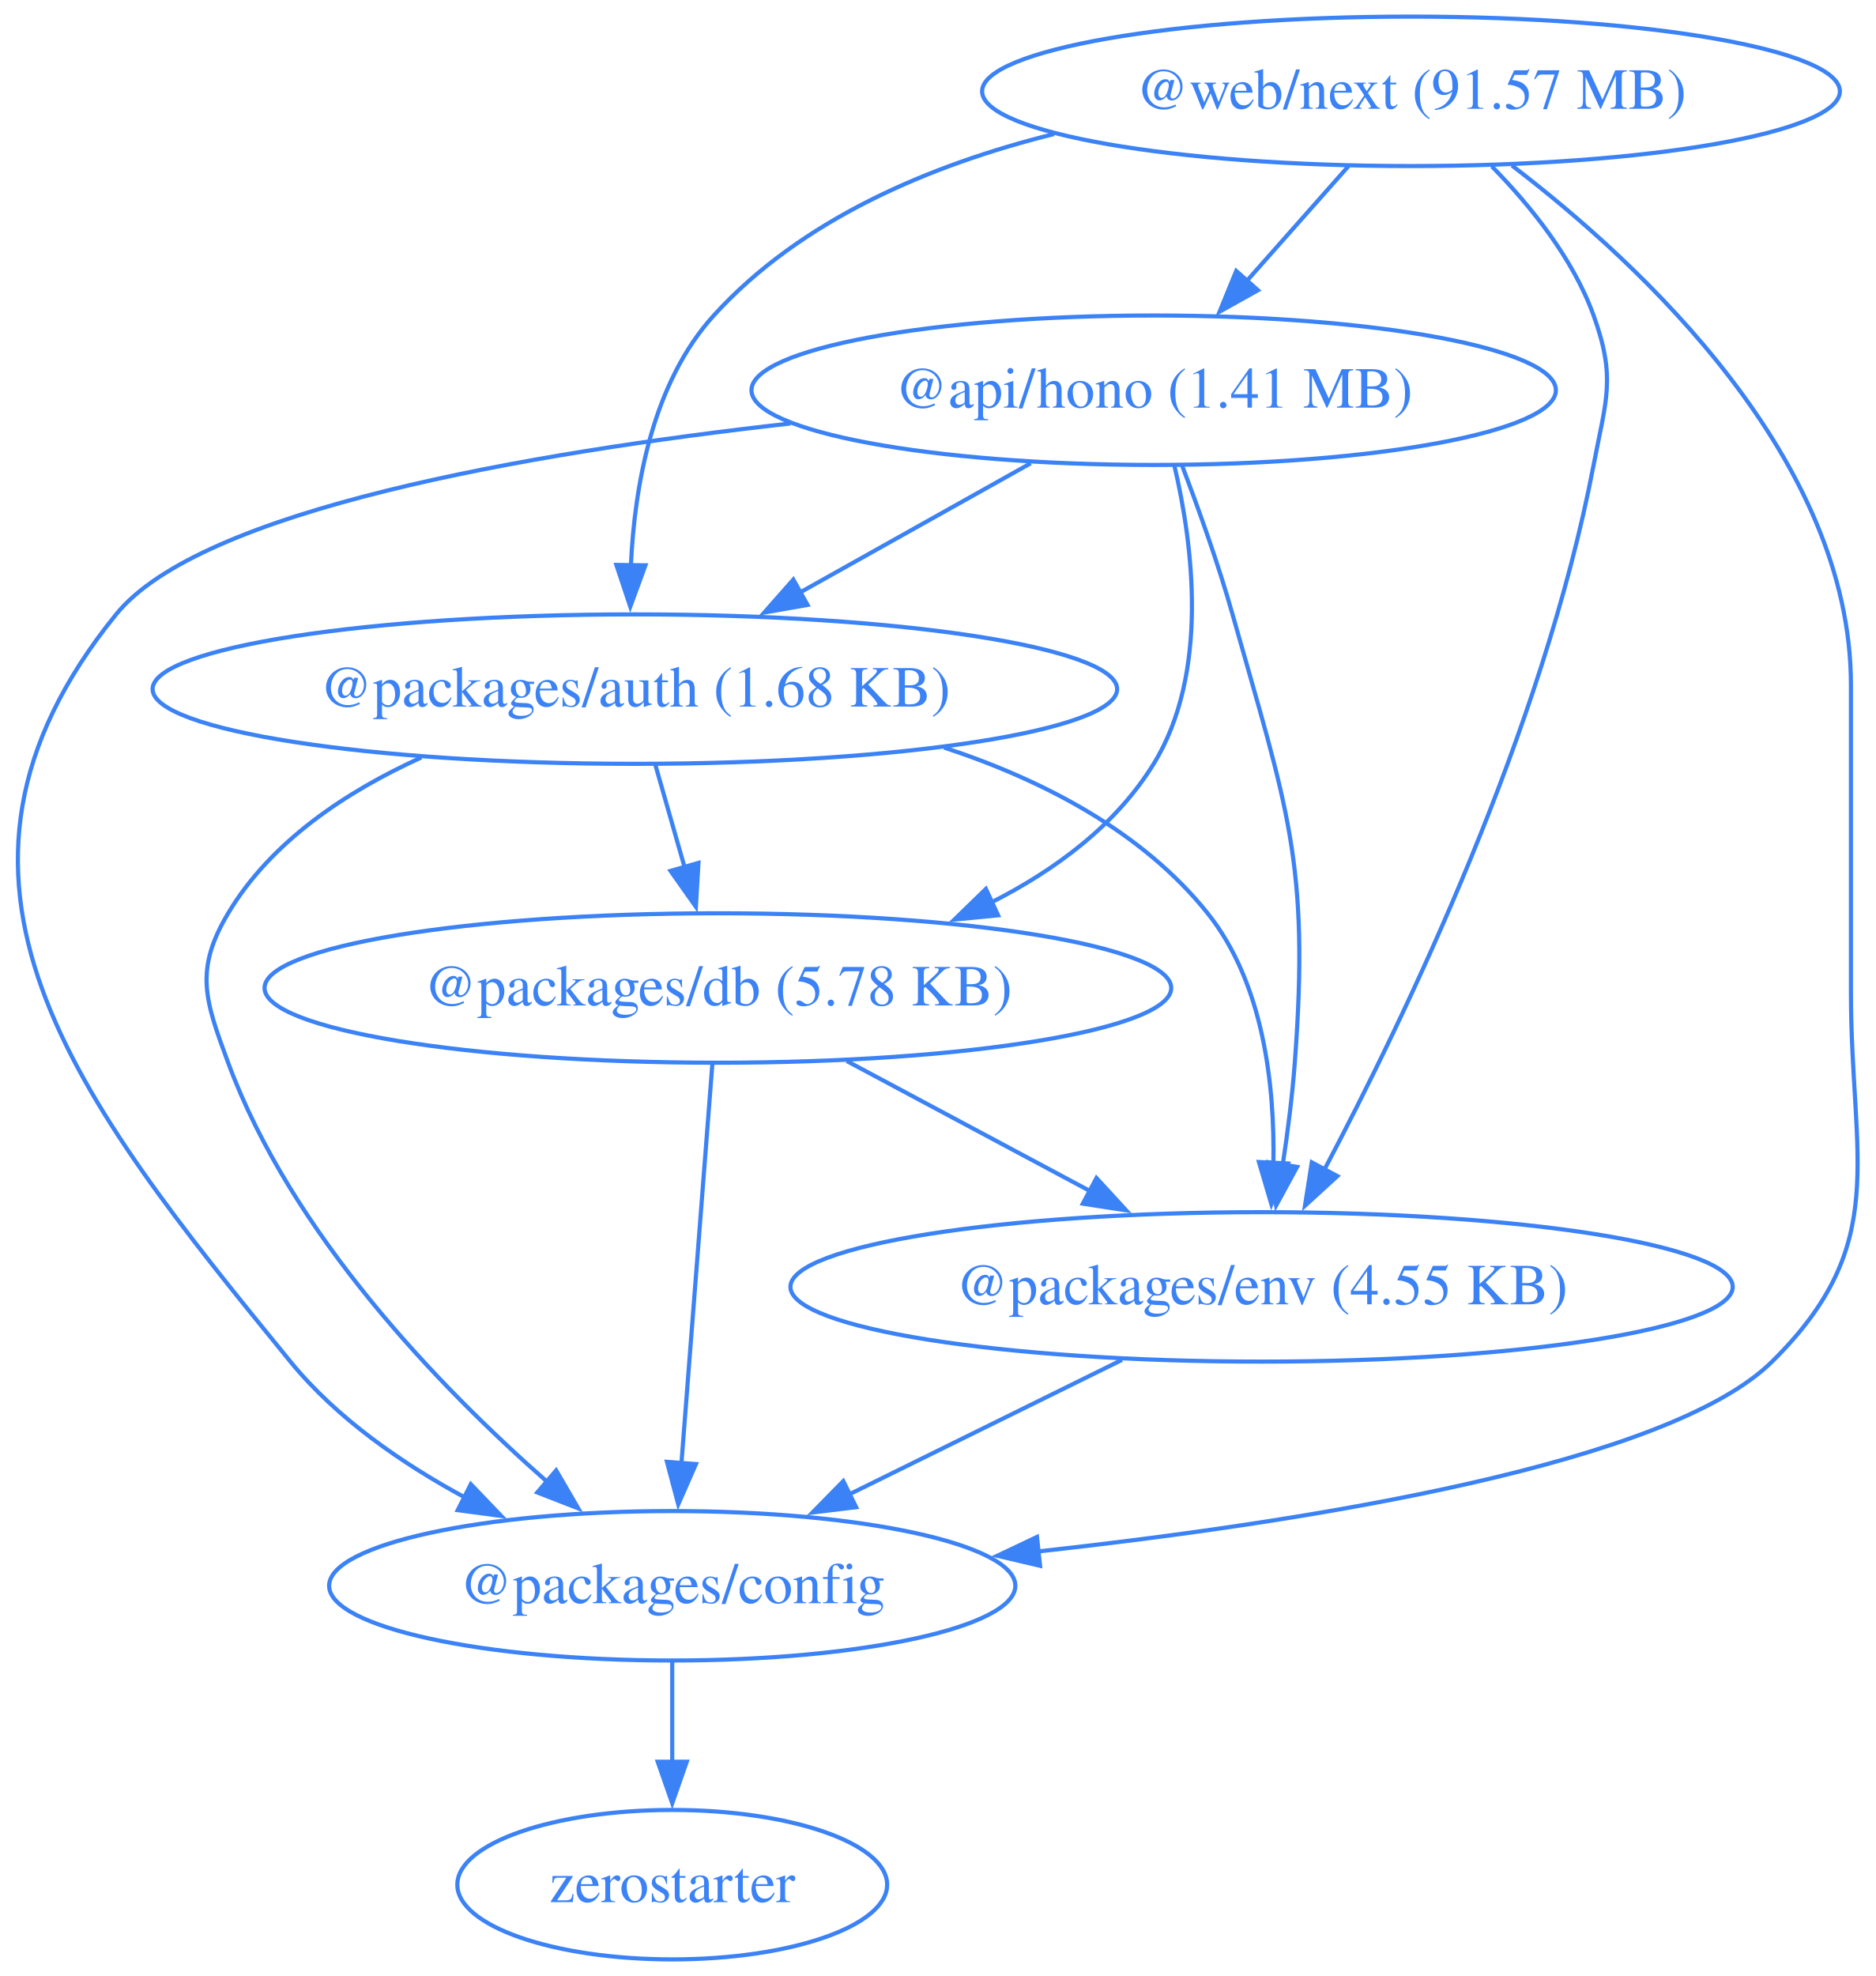
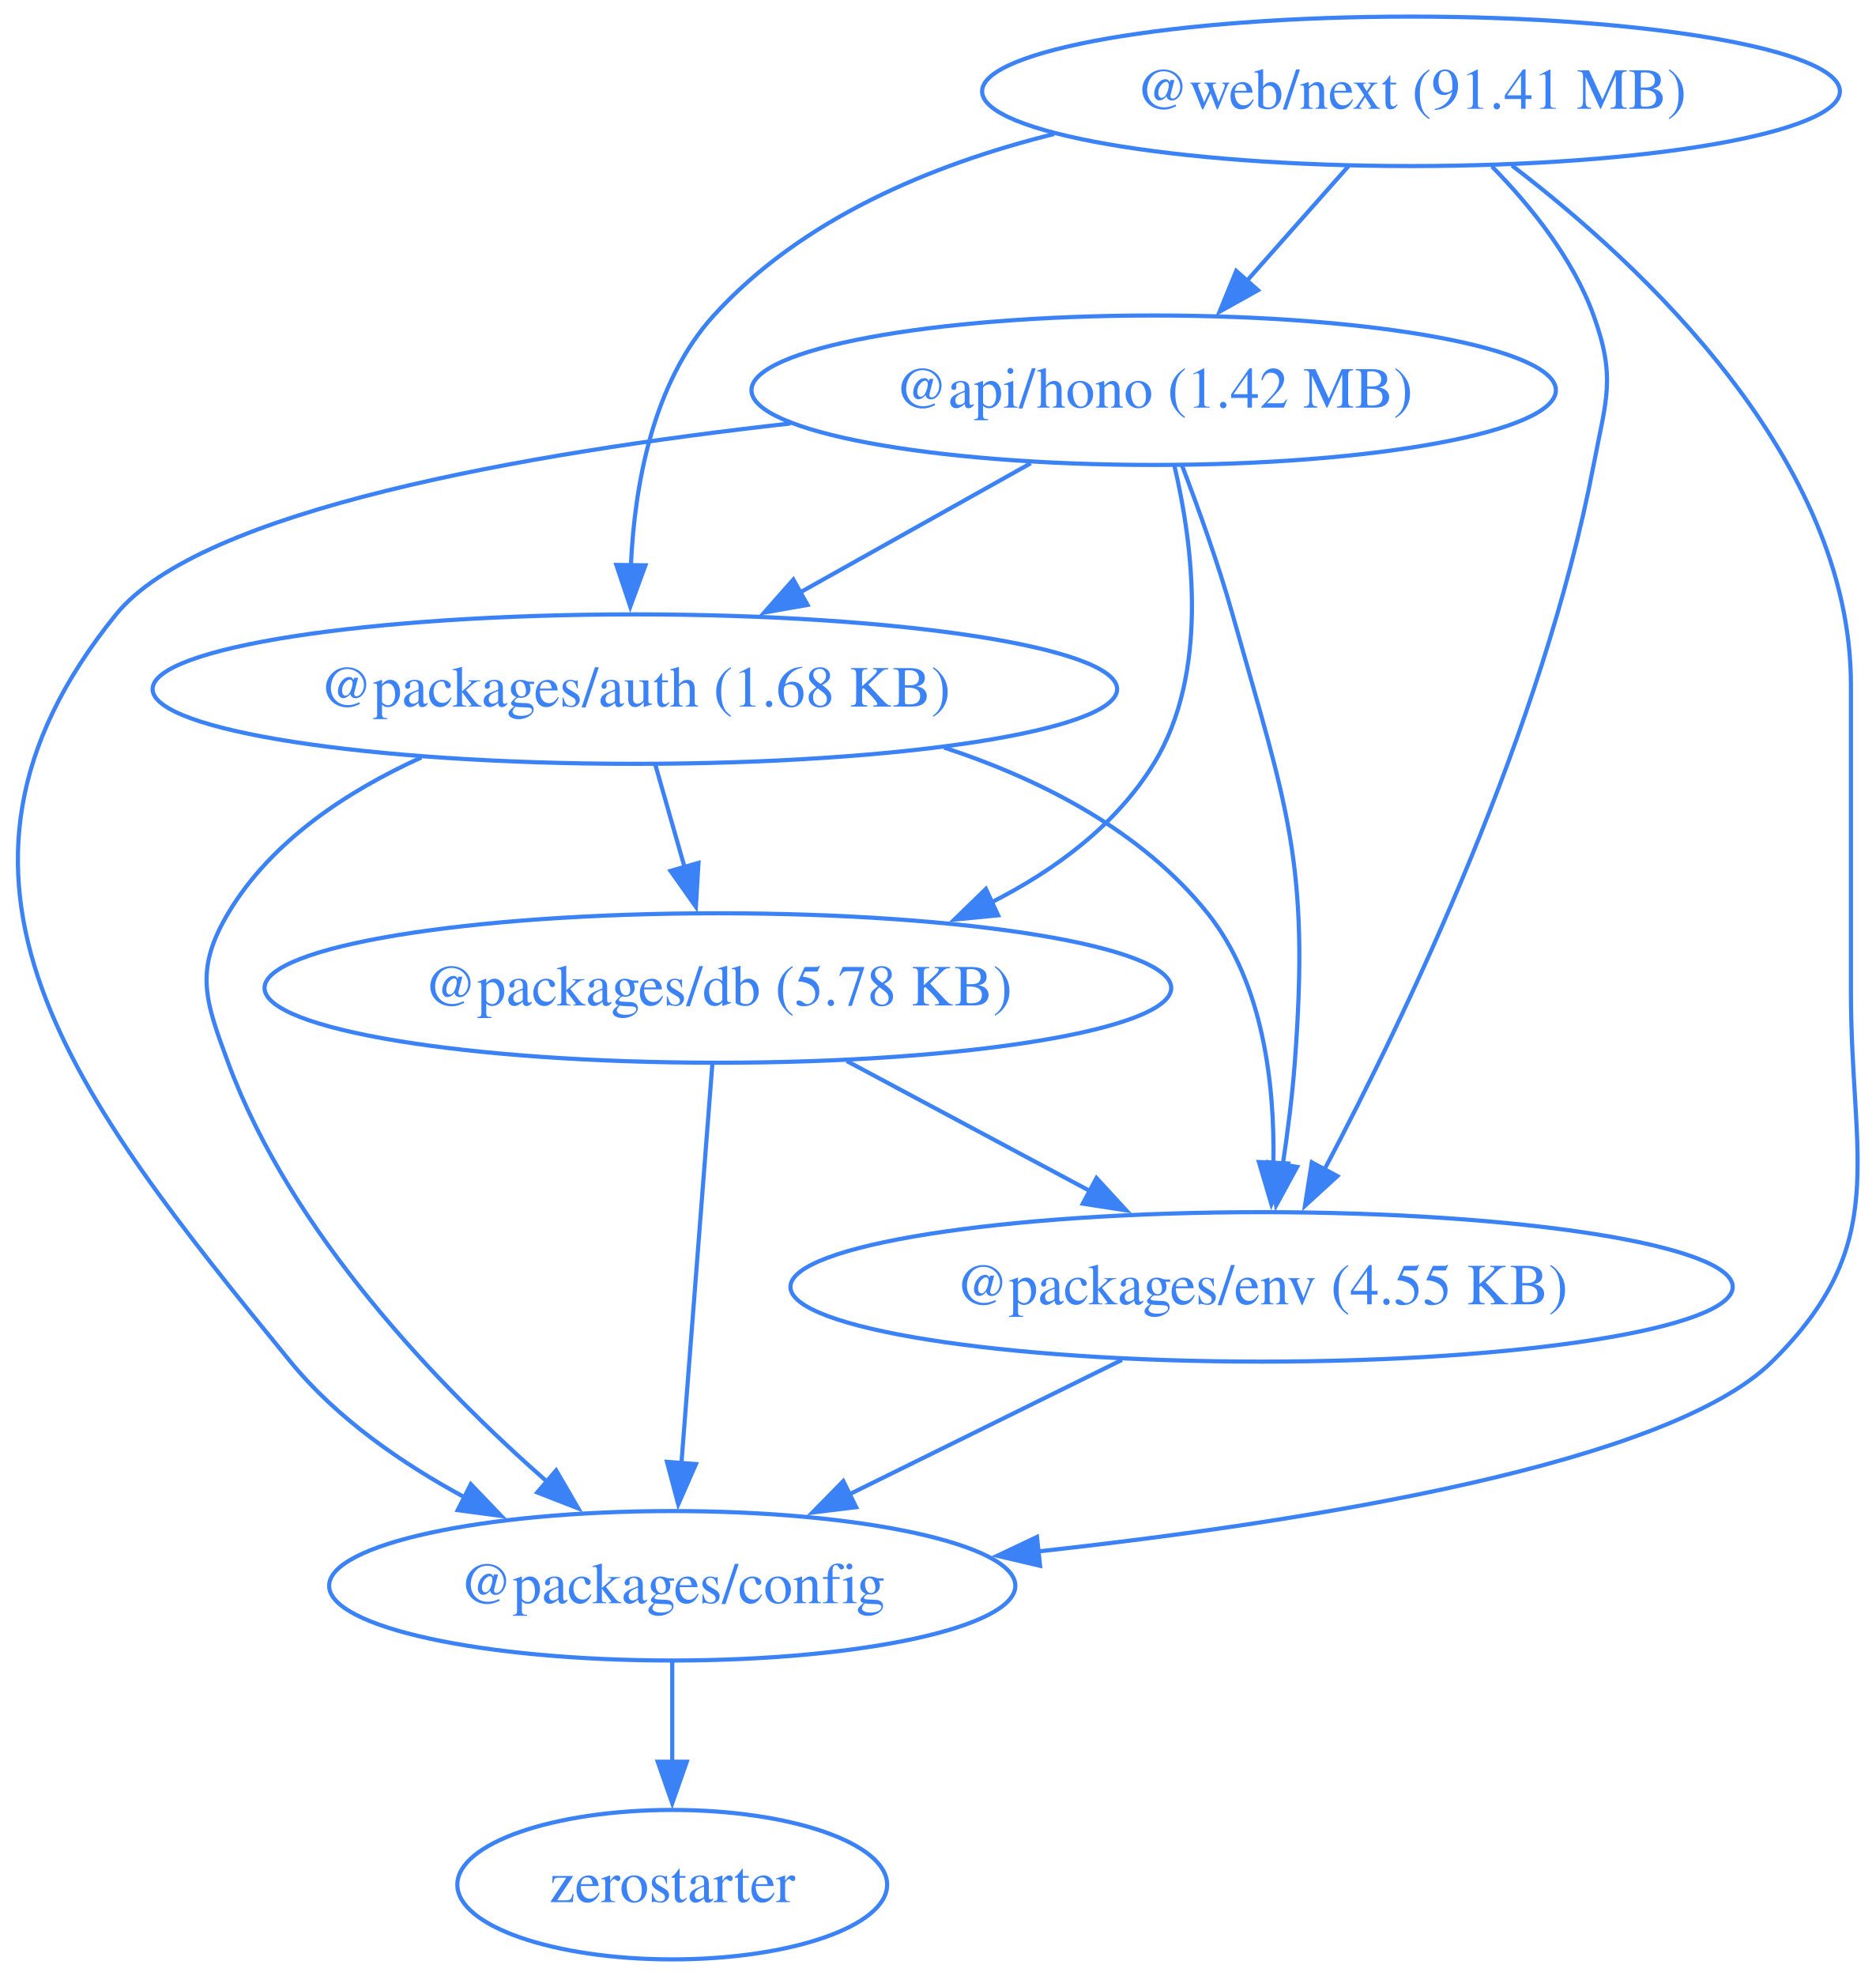
<svg xmlns="http://www.w3.org/2000/svg" width="452pt" height="476pt" viewBox="0.00 0.00 452.00 476.00">
  <g id="graph0" class="graph" transform="scale(1 1) rotate(0) translate(4 472)">
    <polygon fill="none" stroke="none" points="-4,4 -4,-472 448.42,-472 448.42,4 -4,4" />
    <g id="node1" class="node">
      <ellipse fill="none" stroke="#3b82f6" cx="273.97" cy="-378" rx="96.91" ry="18" />
-       <text xml:space="preserve" text-anchor="middle" x="273.97" y="-373.8" font-family="Times,serif" font-size="14.00" fill="#3b82f6">@api/hono (1.41 MB)</text>
+       <text xml:space="preserve" text-anchor="middle" x="273.97" y="-373.8" font-family="Times,serif" font-size="14.00" fill="#3b82f6">@api/hono (1.42 MB)</text>
    </g>
    <g id="node2" class="node">
      <ellipse fill="none" stroke="#3b82f6" cx="148.97" cy="-306" rx="116.2" ry="18" />
      <text xml:space="preserve" text-anchor="middle" x="148.97" y="-301.8" font-family="Times,serif" font-size="14.00" fill="#3b82f6">@packages/auth (1.68 KB)</text>
    </g>
    <g id="edge1" class="edge">
      <path fill="none" stroke="#3b82f6" d="M244.35,-360.41C227.74,-351.11 206.79,-339.38 188.76,-329.28" />
      <polygon fill="#3b82f6" stroke="#3b82f6" points="190.57,-326.28 180.14,-324.45 187.15,-332.39 190.57,-326.28" />
    </g>
    <g id="node3" class="node">
      <ellipse fill="none" stroke="#3b82f6" cx="157.97" cy="-90" rx="82.67" ry="18" />
      <text xml:space="preserve" text-anchor="middle" x="157.97" y="-85.8" font-family="Times,serif" font-size="14.00" fill="#3b82f6">@packages/config</text>
    </g>
    <g id="edge2" class="edge">
      <path fill="none" stroke="#3b82f6" d="M186.46,-369.99C122.81,-362.86 44.36,-349.16 23.97,-324 -27.74,-260.17 14,-207.62 65.97,-144 77.17,-130.3 92.9,-119.42 108.19,-111.18" />
      <polygon fill="#3b82f6" stroke="#3b82f6" points="109.44,-114.47 116.78,-106.82 106.28,-108.22 109.44,-114.47" />
    </g>
    <g id="node4" class="node">
      <ellipse fill="none" stroke="#3b82f6" cx="168.97" cy="-234" rx="109.23" ry="18" />
      <text xml:space="preserve" text-anchor="middle" x="168.97" y="-229.8" font-family="Times,serif" font-size="14.00" fill="#3b82f6">@packages/db (5.78 KB)</text>
    </g>
    <g id="edge3" class="edge">
      <path fill="none" stroke="#3b82f6" d="M278.96,-359.83C283.43,-340.78 287.42,-309.84 273.97,-288 264.89,-273.24 250.28,-262.43 234.81,-254.59" />
      <polygon fill="#3b82f6" stroke="#3b82f6" points="236.49,-251.51 225.95,-250.49 233.55,-257.87 236.49,-251.51" />
    </g>
    <g id="node5" class="node">
      <ellipse fill="none" stroke="#3b82f6" cx="299.97" cy="-162" rx="113.52" ry="18" />
      <text xml:space="preserve" text-anchor="middle" x="299.97" y="-157.8" font-family="Times,serif" font-size="14.00" fill="#3b82f6">@packages/env (4.55 KB)</text>
    </g>
    <g id="edge4" class="edge">
      <path fill="none" stroke="#3b82f6" d="M280.75,-360.01C284.68,-349.71 289.53,-336.23 292.97,-324 306.13,-277.36 311.6,-264.32 307.97,-216 307.37,-207.99 306.27,-199.35 305.07,-191.43" />
      <polygon fill="#3b82f6" stroke="#3b82f6" points="308.53,-190.91 303.47,-181.61 301.62,-192.04 308.53,-190.91" />
    </g>
    <g id="edge5" class="edge">
      <path fill="none" stroke="#3b82f6" d="M97.51,-289.53C79.55,-281.38 61.32,-269.36 50.97,-252 42.78,-238.26 45.43,-231.01 50.97,-216 66.21,-174.77 101.78,-137.95 127.74,-115.13" />
      <polygon fill="#3b82f6" stroke="#3b82f6" points="130,-117.8 135.33,-108.64 125.45,-112.48 130,-117.8" />
    </g>
    <g id="edge6" class="edge">
      <path fill="none" stroke="#3b82f6" d="M153.92,-287.7C156.05,-280.24 158.6,-271.32 160.98,-262.97" />
      <polygon fill="#3b82f6" stroke="#3b82f6" points="164.29,-264.14 163.67,-253.56 157.56,-262.21 164.29,-264.14" />
    </g>
    <g id="edge7" class="edge">
      <path fill="none" stroke="#3b82f6" d="M223.48,-291.92C247.12,-284.14 271.19,-271.74 286.97,-252 300.4,-235.21 303.15,-210.75 302.82,-191.72" />
      <polygon fill="#3b82f6" stroke="#3b82f6" points="306.32,-191.73 302.33,-181.92 299.33,-192.08 306.32,-191.73" />
    </g>
    <g id="node6" class="node">
      <ellipse fill="none" stroke="#3b82f6" cx="157.97" cy="-18" rx="51.78" ry="18" />
      <text xml:space="preserve" text-anchor="middle" x="157.97" y="-13.8" font-family="Times,serif" font-size="14.00" fill="#3b82f6">zerostarter</text>
    </g>
    <g id="edge8" class="edge">
      <path fill="none" stroke="#3b82f6" d="M157.97,-71.7C157.97,-64.41 157.97,-55.73 157.97,-47.54" />
      <polygon fill="#3b82f6" stroke="#3b82f6" points="161.47,-47.62 157.97,-37.62 154.47,-47.62 161.47,-47.62" />
    </g>
    <g id="edge9" class="edge">
      <path fill="none" stroke="#3b82f6" d="M167.63,-215.59C165.77,-191.61 162.4,-148.14 160.18,-119.42" />
      <polygon fill="#3b82f6" stroke="#3b82f6" points="163.68,-119.32 159.42,-109.62 156.7,-119.86 163.68,-119.32" />
    </g>
    <g id="edge10" class="edge">
      <path fill="none" stroke="#3b82f6" d="M200.02,-216.41C217.59,-207.02 239.79,-195.16 258.8,-185" />
      <polygon fill="#3b82f6" stroke="#3b82f6" points="260.19,-188.23 267.36,-180.43 256.89,-182.05 260.19,-188.23" />
    </g>
    <g id="edge11" class="edge">
      <path fill="none" stroke="#3b82f6" d="M266.32,-144.41C246.68,-134.73 221.7,-122.41 200.68,-112.05" />
      <polygon fill="#3b82f6" stroke="#3b82f6" points="202.28,-108.94 191.77,-107.66 199.19,-115.22 202.28,-108.94" />
    </g>
    <g id="node7" class="node">
      <ellipse fill="none" stroke="#3b82f6" cx="335.97" cy="-450" rx="103.34" ry="18" />
-       <text xml:space="preserve" text-anchor="middle" x="335.97" y="-445.8" font-family="Times,serif" font-size="14.00" fill="#3b82f6">@web/next (91.57 MB)</text>
+       <text xml:space="preserve" text-anchor="middle" x="335.97" y="-445.8" font-family="Times,serif" font-size="14.00" fill="#3b82f6">@web/next (91.41 MB)</text>
    </g>
    <g id="edge12" class="edge">
      <path fill="none" stroke="#3b82f6" d="M320.97,-432.05C313.58,-423.71 304.52,-413.49 296.34,-404.25" />
      <polygon fill="#3b82f6" stroke="#3b82f6" points="299.1,-402.09 289.85,-396.92 293.86,-406.73 299.1,-402.09" />
    </g>
    <g id="edge13" class="edge">
      <path fill="none" stroke="#3b82f6" d="M249.95,-439.71C220.19,-432.31 189.06,-419.2 167.97,-396 153.26,-379.81 148.9,-355.1 148.01,-335.82" />
      <polygon fill="#3b82f6" stroke="#3b82f6" points="151.51,-335.82 147.86,-325.87 144.51,-335.92 151.51,-335.82" />
    </g>
    <g id="edge14" class="edge">
      <path fill="none" stroke="#3b82f6" d="M360.29,-432.13C391.59,-408.22 441.97,-361.3 441.97,-307 441.97,-307 441.97,-307 441.97,-233 441.97,-192.55 451.76,-172.41 422.97,-144 398.19,-119.53 313,-105.62 245.82,-98.24" />
      <polygon fill="#3b82f6" stroke="#3b82f6" points="246.6,-94.81 236.29,-97.23 245.86,-101.77 246.6,-94.81" />
    </g>
    <g id="edge15" class="edge">
      <path fill="none" stroke="#3b82f6" d="M355.45,-431.92C364.8,-422.4 375.02,-409.72 379.97,-396 385.41,-380.95 382.97,-375.72 379.97,-360 367.83,-296.31 334.68,-227.27 315.08,-190.21" />
      <polygon fill="#3b82f6" stroke="#3b82f6" points="318.23,-188.69 310.42,-181.54 312.07,-192 318.23,-188.69" />
    </g>
  </g>
</svg>
